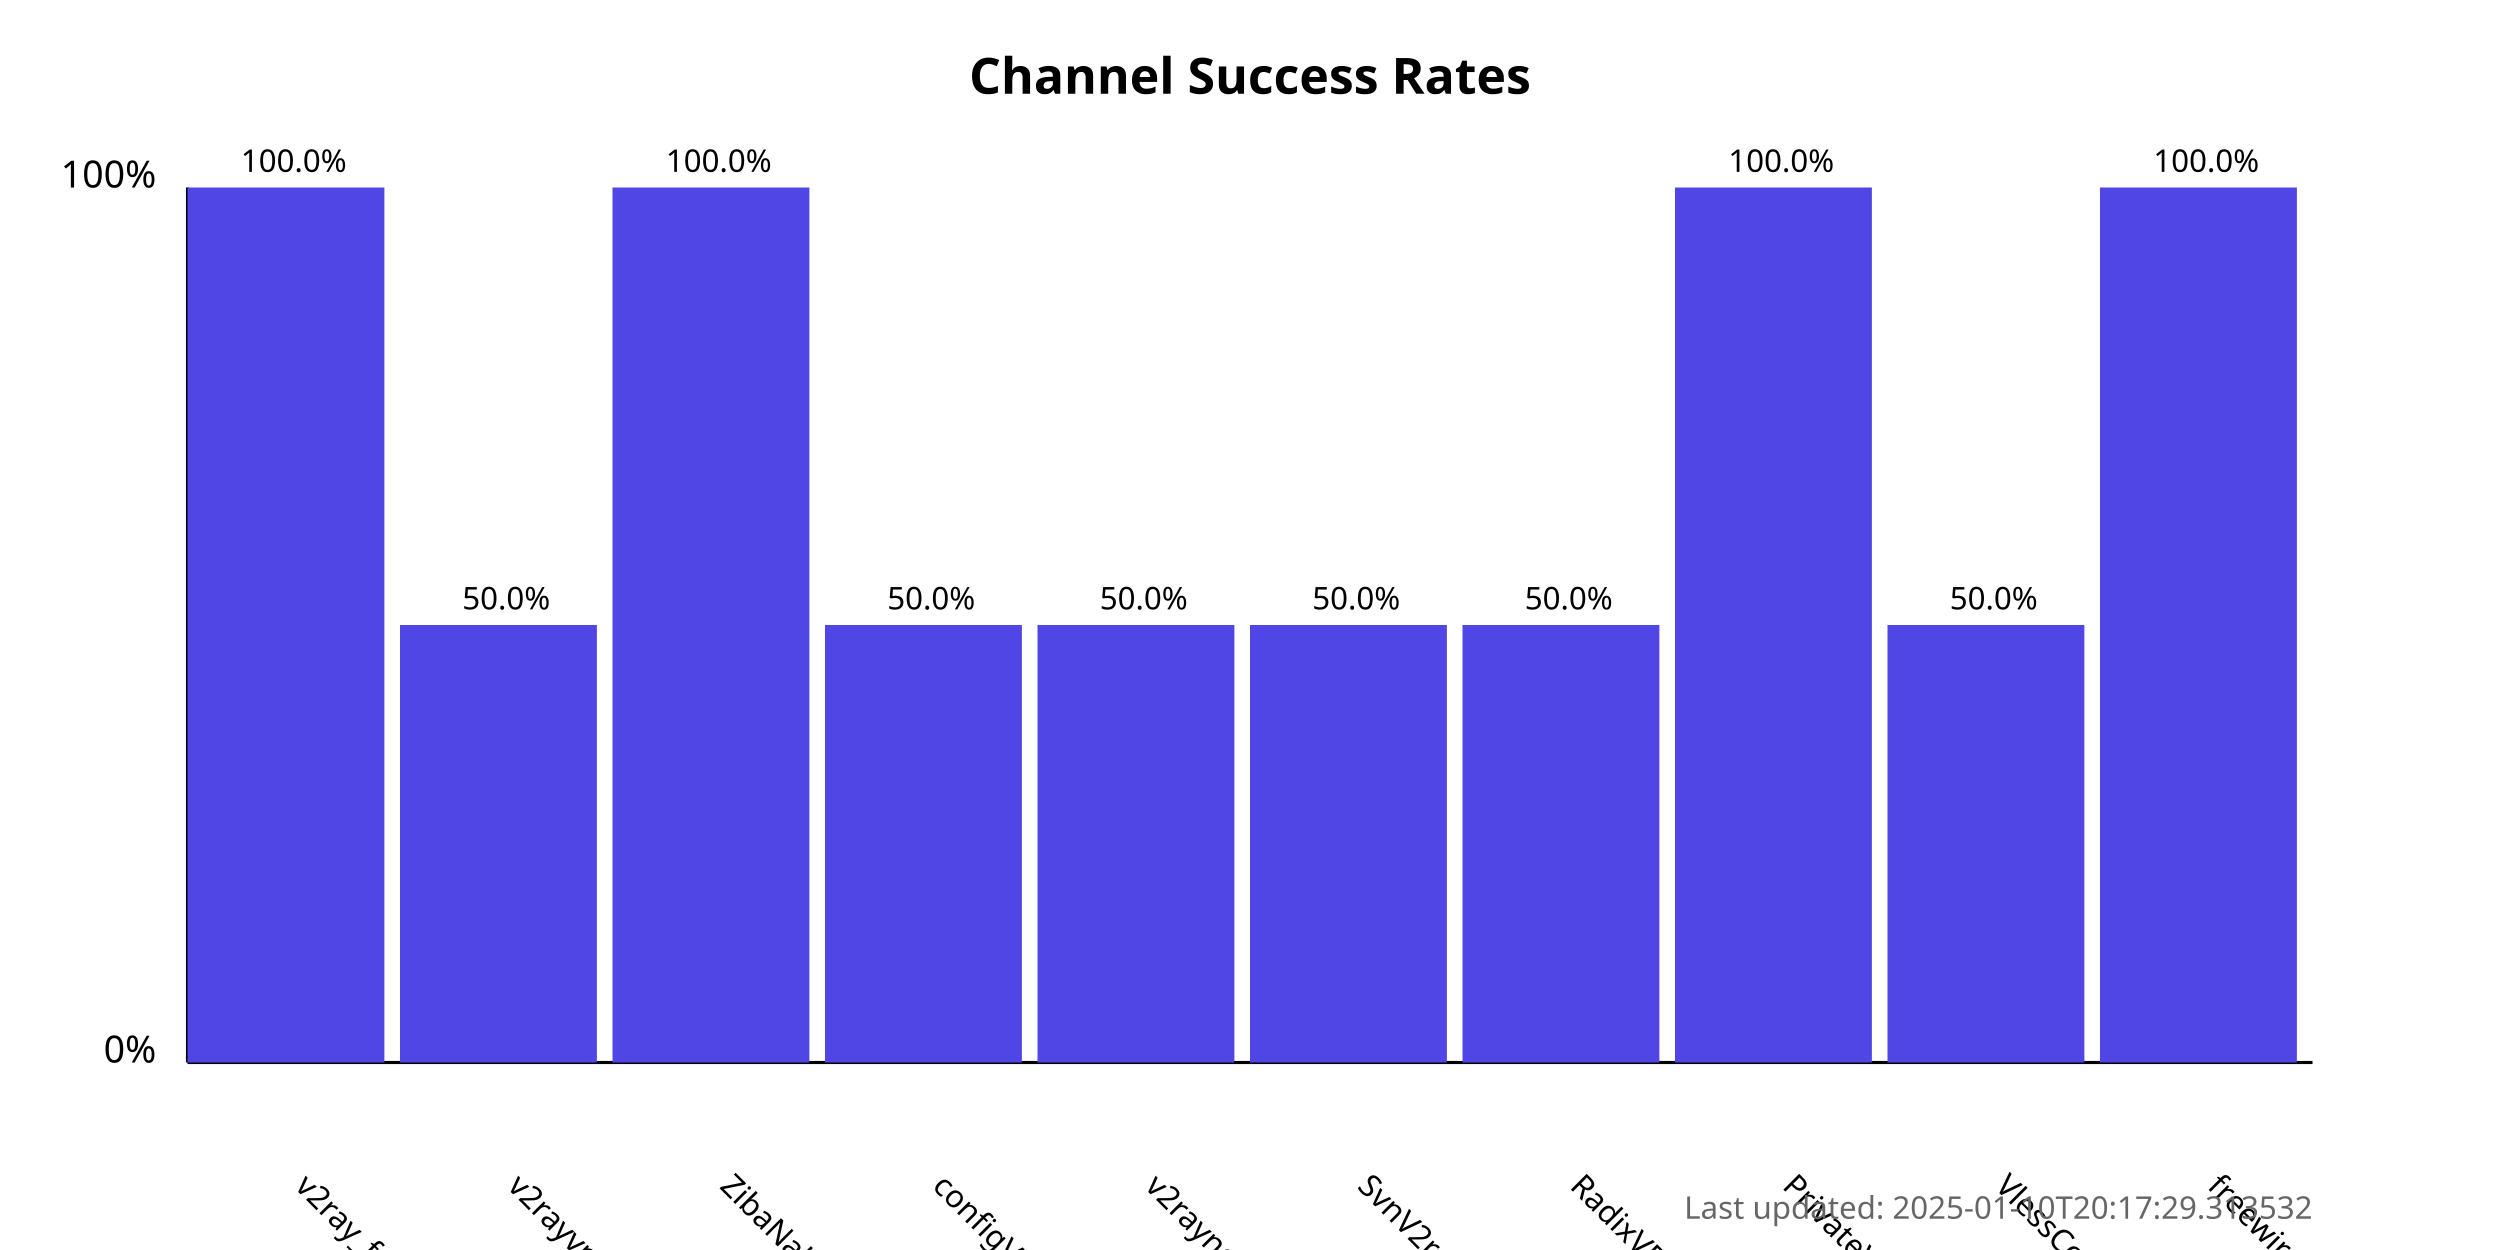
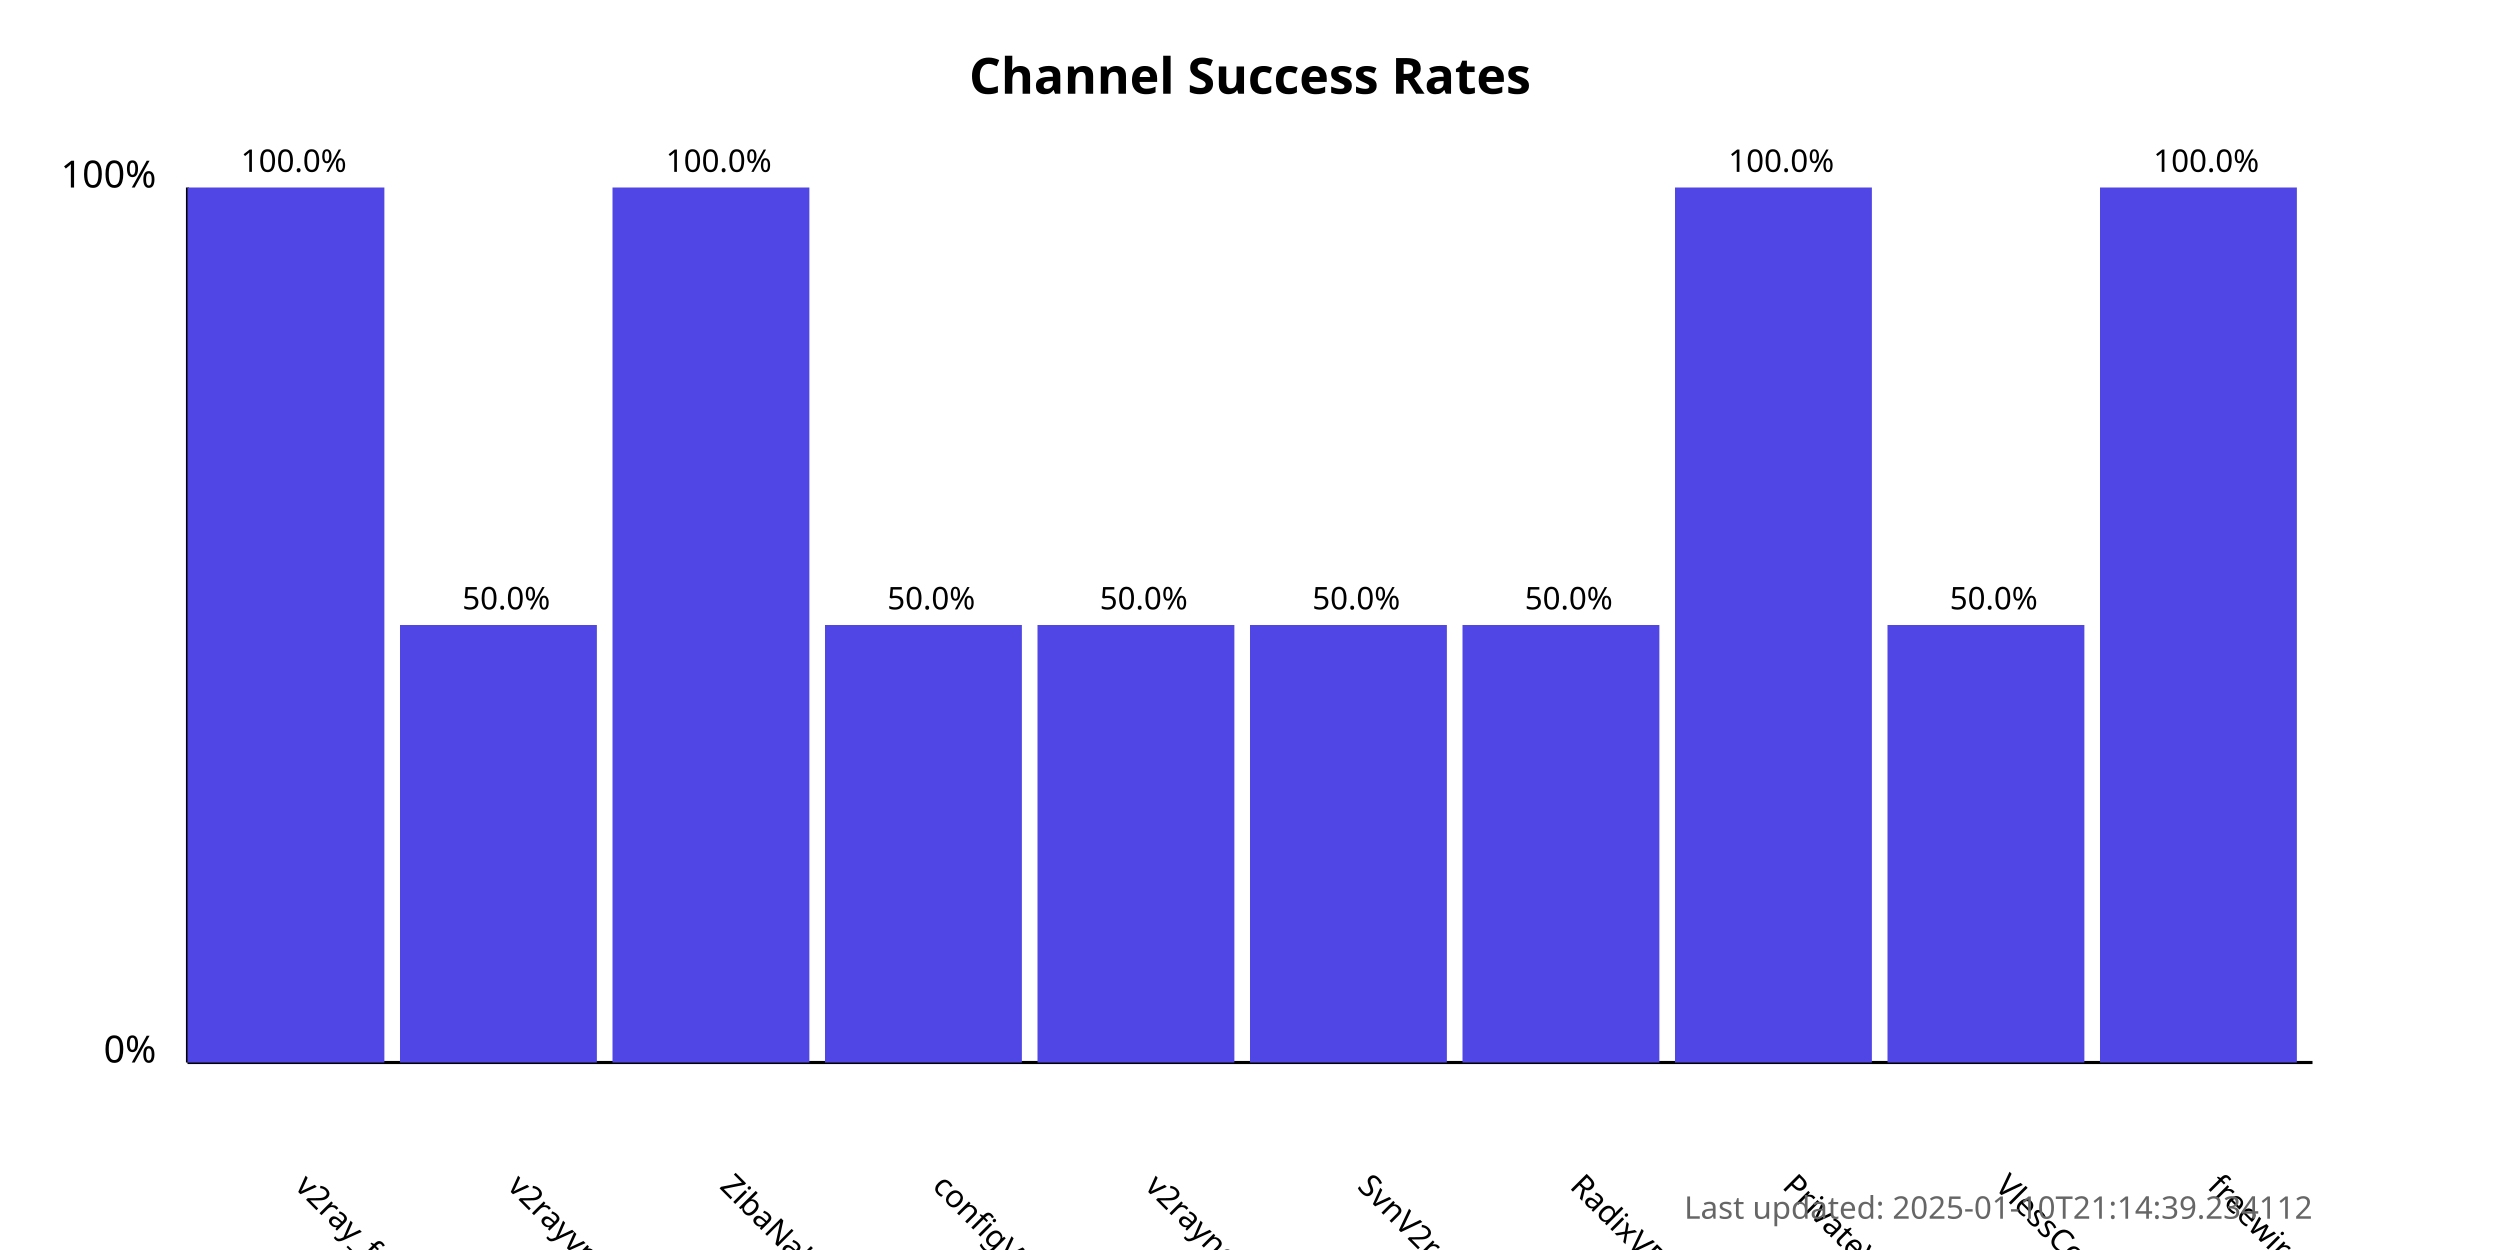
<svg xmlns="http://www.w3.org/2000/svg" width="800" height="400">
  <style>
            .chart-title { font: bold 16px sans-serif; }
            .axis-label { font: 12px sans-serif; }
            .tick-label { font: 10px sans-serif; }
            .bar { fill: #4f46e5; }
            .bar:hover { fill: #6366f1; }
            .timestamp { font: 10px sans-serif; fill: #666; }
        </style>
  <text x="400.0" y="30" text-anchor="middle" class="chart-title">
            Channel Success Rates
        </text>
  <line x1="60" y1="340" x2="60" y2="60" stroke="black" stroke-width="1" />
  <line x1="60" y1="340" x2="740" y2="340" stroke="black" stroke-width="1" />
  <text x="50" y="340" text-anchor="end" class="axis-label">0%</text>
  <text x="50" y="60" text-anchor="end" class="axis-label">100%</text>
  <g>
    <rect x="60" y="60.0" width="63.0" height="280.0" class="bar" />
    <text x="94.0" y="380" transform="rotate(45, 94.0, 380)" text-anchor="start" class="tick-label">
                v2ray_free_conf
            </text>
    <text x="94.0" y="55.0" text-anchor="middle" class="tick-label">
                100.0%
            </text>
  </g>
  <g>
    <rect x="128.0" y="200.0" width="63.0" height="140.0" class="bar" />
    <text x="162.0" y="380" transform="rotate(45, 162.0, 380)" text-anchor="start" class="tick-label">
                v2rayvpno
            </text>
    <text x="162.0" y="195.0" text-anchor="middle" class="tick-label">
                50.0%
            </text>
  </g>
  <g>
    <rect x="196.0" y="60.0" width="63.0" height="280.0" class="bar" />
    <text x="230.0" y="380" transform="rotate(45, 230.0, 380)" text-anchor="start" class="tick-label">
                ZibaNabz
            </text>
    <text x="230.0" y="55.0" text-anchor="middle" class="tick-label">
                100.0%
            </text>
  </g>
  <g>
    <rect x="264.0" y="200.0" width="63.0" height="140.0" class="bar" />
    <text x="298.0" y="380" transform="rotate(45, 298.0, 380)" text-anchor="start" class="tick-label">
                configV2rayForFree
            </text>
    <text x="298.0" y="195.0" text-anchor="middle" class="tick-label">
                50.0%
            </text>
  </g>
  <g>
    <rect x="332.0" y="200.0" width="63.0" height="140.0" class="bar" />
    <text x="366.0" y="380" transform="rotate(45, 366.0, 380)" text-anchor="start" class="tick-label">
                v2rayngvpn
            </text>
    <text x="366.0" y="195.0" text-anchor="middle" class="tick-label">
                50.0%
            </text>
  </g>
  <g>
    <rect x="400.0" y="200.0" width="63.0" height="140.0" class="bar" />
    <text x="434.0" y="380" transform="rotate(45, 434.0, 380)" text-anchor="start" class="tick-label">
                SvnV2ray
            </text>
    <text x="434.0" y="195.0" text-anchor="middle" class="tick-label">
                50.0%
            </text>
  </g>
  <g>
    <rect x="468.0" y="200.0" width="63.0" height="140.0" class="bar" />
    <text x="502.0" y="380" transform="rotate(45, 502.0, 380)" text-anchor="start" class="tick-label">
                RadixVPN
            </text>
    <text x="502.0" y="195.0" text-anchor="middle" class="tick-label">
                50.0%
            </text>
  </g>
  <g>
    <rect x="536.0" y="60.0" width="63.0" height="280.0" class="bar" />
    <text x="570.0" y="380" transform="rotate(45, 570.0, 380)" text-anchor="start" class="tick-label">
                PrivateVPNs
            </text>
    <text x="570.0" y="55.0" text-anchor="middle" class="tick-label">
                100.0%
            </text>
  </g>
  <g>
    <rect x="604.0" y="200.0" width="63.0" height="140.0" class="bar" />
    <text x="638.0" y="380" transform="rotate(45, 638.0, 380)" text-anchor="start" class="tick-label">
                VlessConfig
            </text>
    <text x="638.0" y="195.0" text-anchor="middle" class="tick-label">
                50.0%
            </text>
  </g>
  <g>
    <rect x="672.0" y="60.0" width="63.0" height="280.0" class="bar" />
    <text x="706.0" y="380" transform="rotate(45, 706.0, 380)" text-anchor="start" class="tick-label">
                freewireguard
            </text>
    <text x="706.0" y="55.0" text-anchor="middle" class="tick-label">
                100.0%
            </text>
  </g>
  <text x="740" y="390" text-anchor="end" class="timestamp">
-             Last updated: 2025-01-10T20:17:29.313532
+             Last updated: 2025-01-10T21:14:39.234112
        </text>
</svg>
